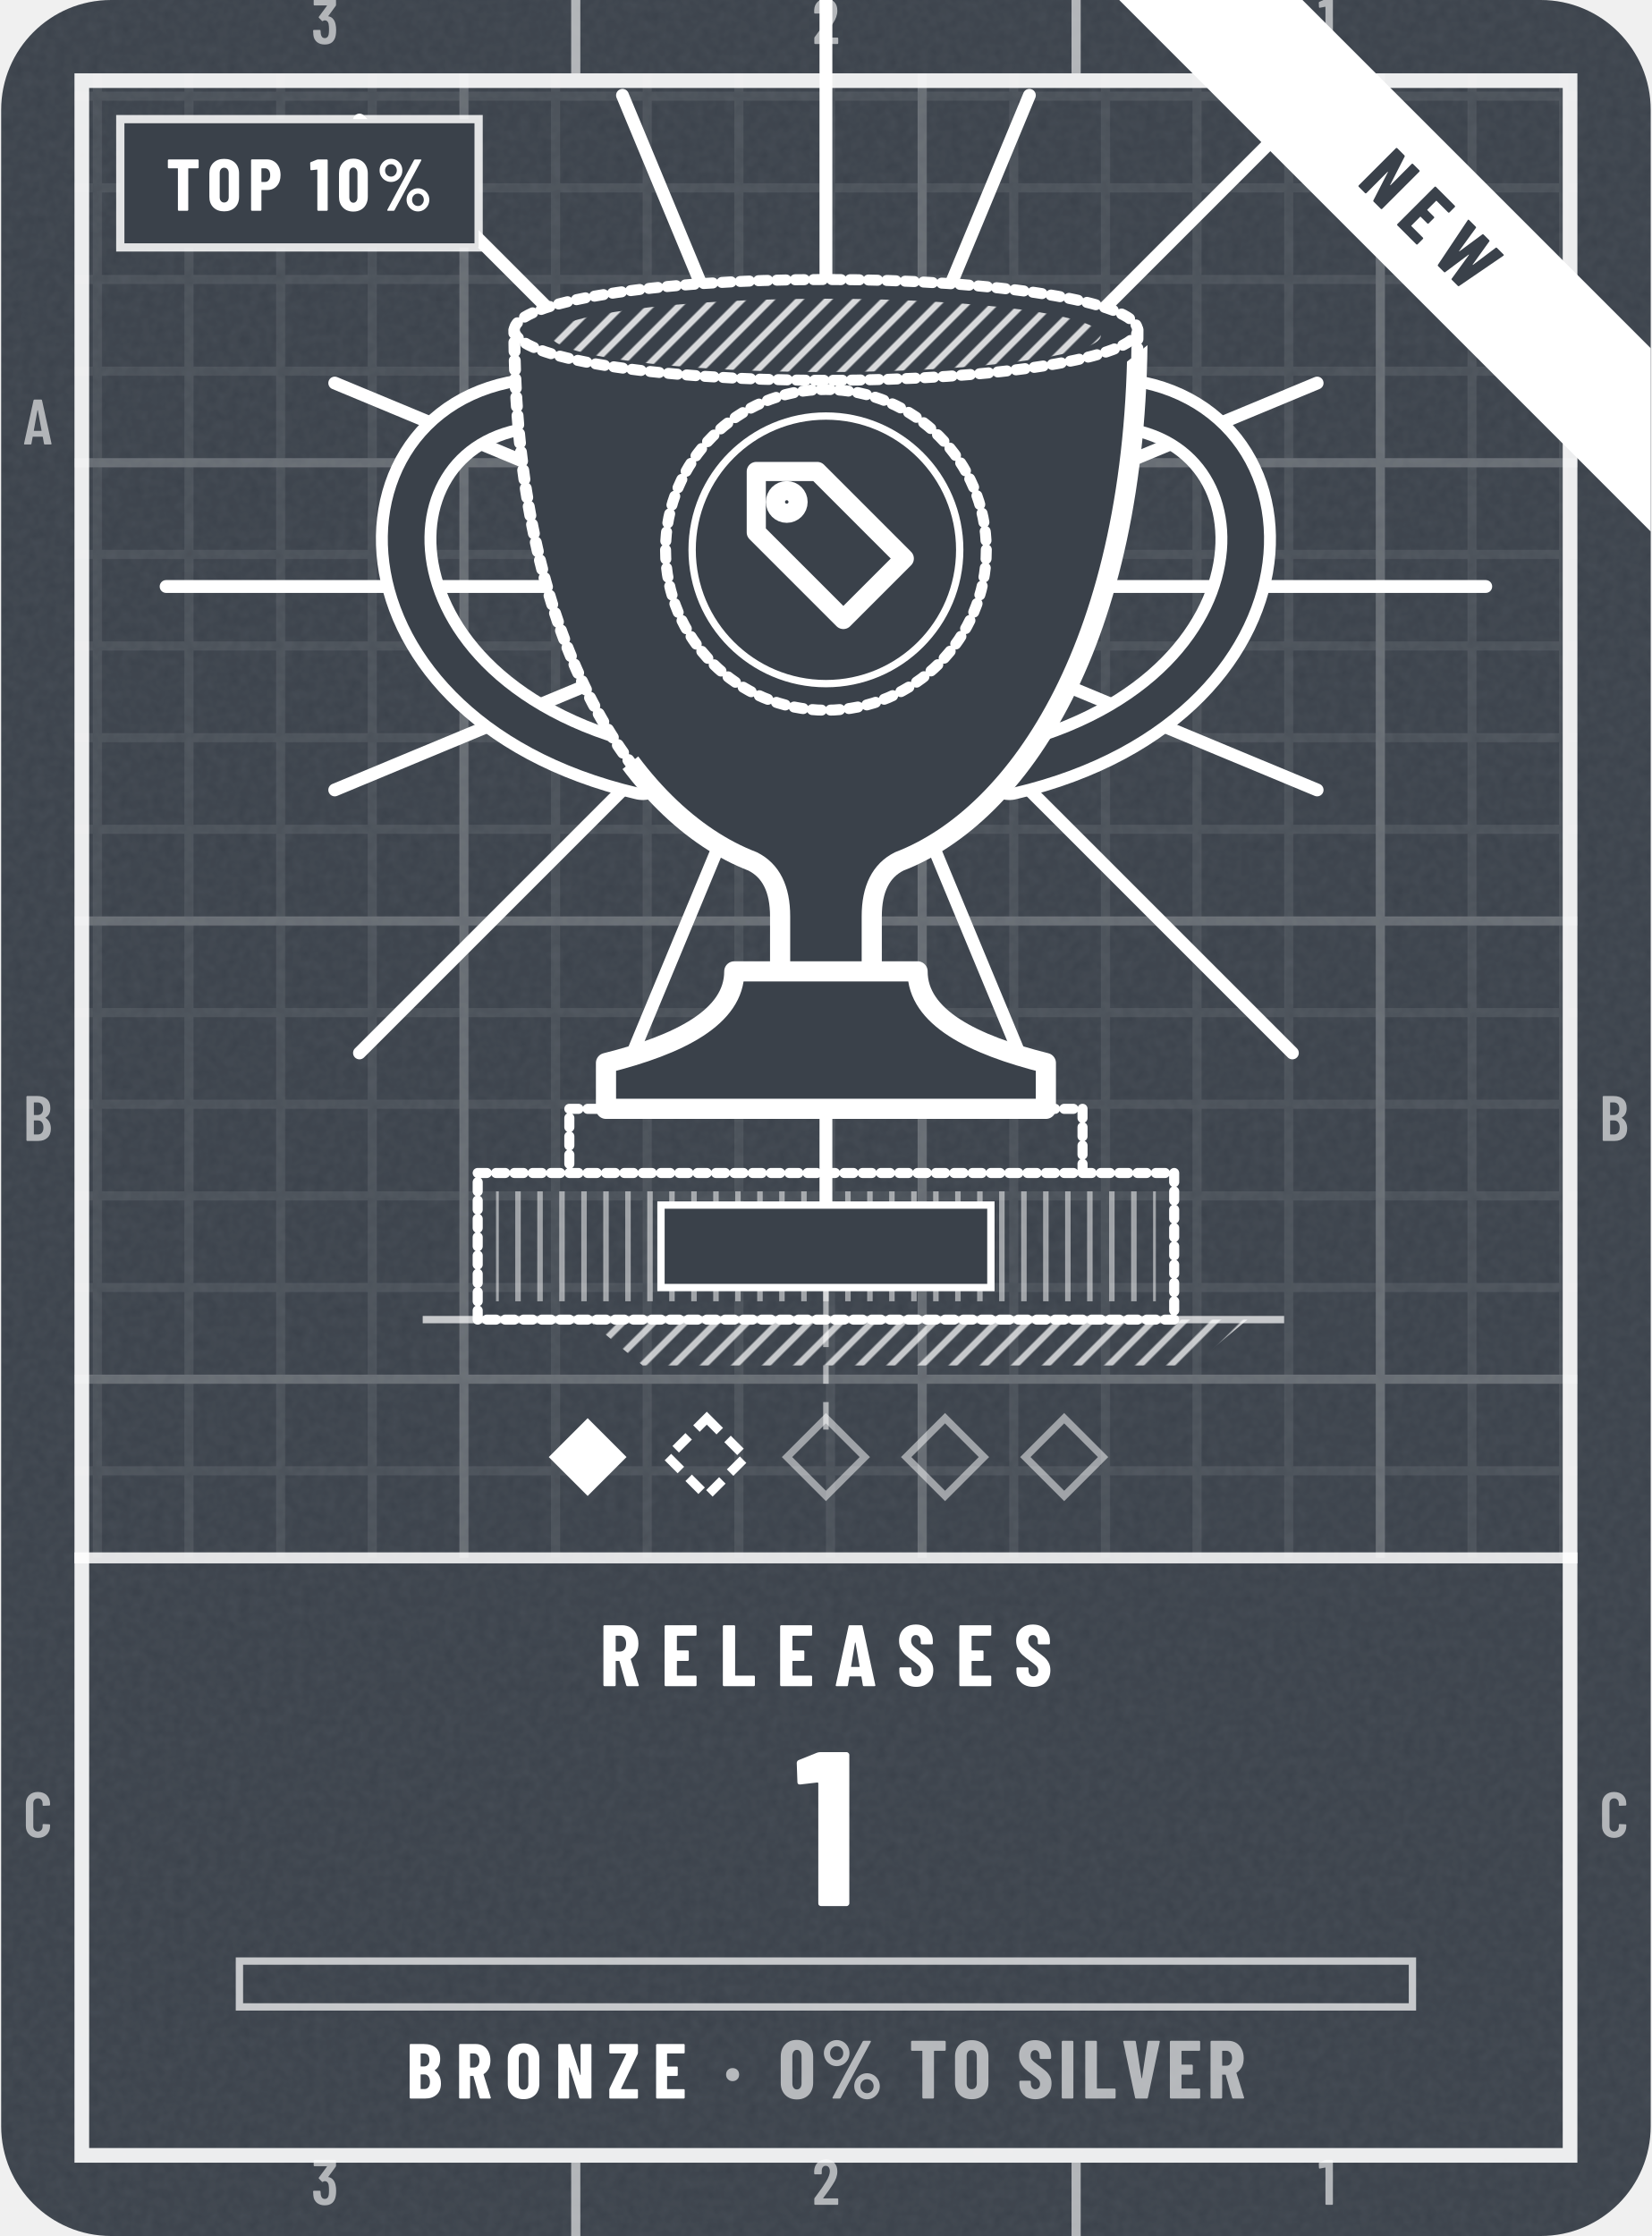
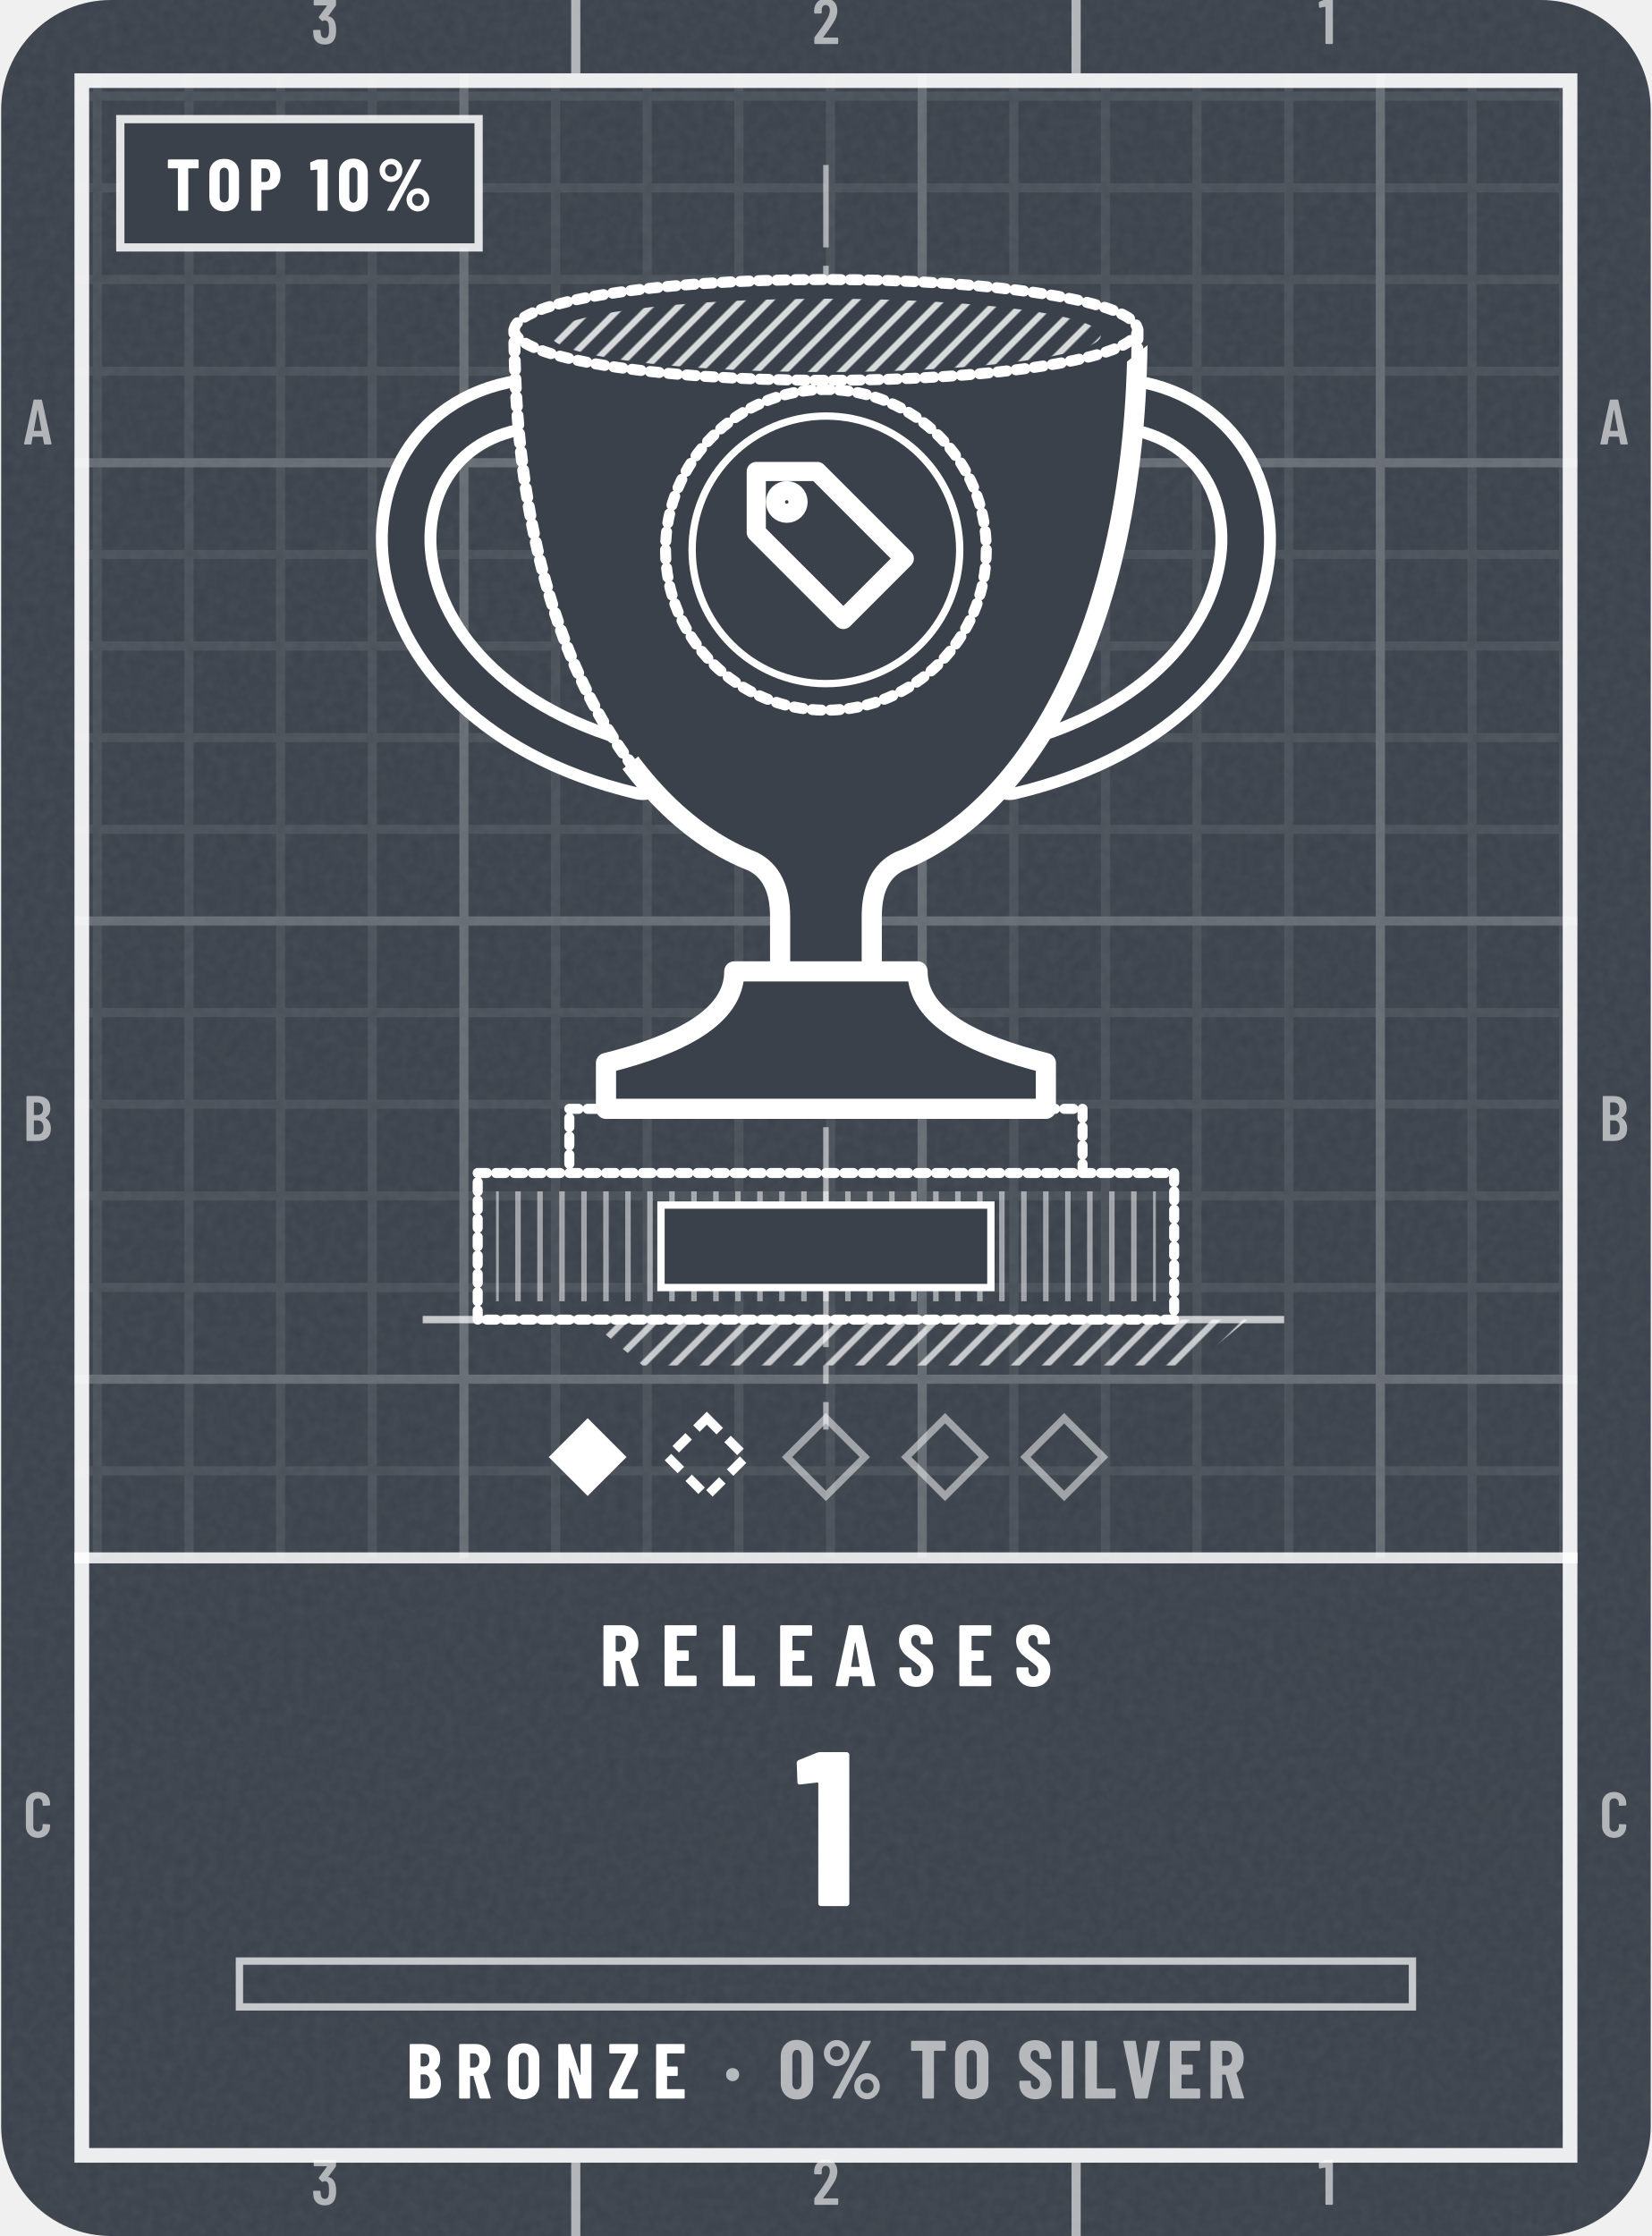
- <svg xmlns="http://www.w3.org/2000/svg" width="164" height="222" viewBox="0 0 180 244" role="img" aria-label="Releases trophy: Bronze, 1, 0% to Silver, top 10%, newly reached">
-   <style>@keyframes pl{from{stroke-dashoffset:1}}.pl{stroke-dasharray:1;animation:pl 1.6s cubic-bezier(.3,0,.2,1) .15s both}@keyframes bu{0%{opacity:0;transform:scale(.4)}22%{opacity:.95}100%{opacity:0;transform:scale(1.3)}}.bu{transform-box:fill-box;transform-origin:center;animation:bu 1.9s ease-out .2s 1 both}@media (prefers-reduced-motion:reduce){.pl,.sp{animation:none}.sh,.bu{display:none}}</style>
+ <svg xmlns="http://www.w3.org/2000/svg" width="164" height="222" viewBox="0 0 180 244" role="img" aria-label="Releases trophy: Bronze, 1, 0% to Silver, top 10%">
+   <style>@keyframes pl{from{stroke-dashoffset:1}}.pl{stroke-dasharray:1;animation:pl 1.6s cubic-bezier(.3,0,.2,1) .15s both}@media (prefers-reduced-motion:reduce){.pl,.sp{animation:none}.sh,.bu{display:none}}</style>
  <defs>
    <clipPath id="kc1">
      <rect x="0" y="0" width="180" height="244" rx="12" />
    </clipPath>
    <filter id="kn2" x="0" y="0" width="100%" height="100%">
      <feTurbulence type="fractalNoise" baseFrequency=".85" numOctaves="2" stitchTiles="stitch" />
      <feColorMatrix values="0 0 0 0 1 0 0 0 0 1 0 0 0 0 1 0 0 0 0.06 0" />
    </filter>
    <pattern id="kp3" width="10" height="10" patternUnits="userSpaceOnUse">
      <path d="M10 .5H.5V10" fill="none" stroke="#FFFFFF" stroke-opacity="0.075" />
    </pattern>
    <pattern id="kp4" width="50" height="50" patternUnits="userSpaceOnUse">
      <path d="M50 .5H.5V50" fill="none" stroke="#FFFFFF" stroke-opacity="0.16" />
    </pattern>
    <clipPath id="kc5">
      <path clip-rule="evenodd" d="M8 8h164v228h-164zM8 170h164v66h-164z" />
    </clipPath>
    <clipPath id="kc6">
      <path d="M56 36H124C124 70 111 89 98 94C96 95 95 97 95 100V106H85V100C85 97 84 95 82 94C69 89 56 70 56 36ZM80 106H100C100 111 106 114 114 116V121H66V116C74 114 80 111 80 106Z" />
    </clipPath>
    <clipPath id="kc7">
      <path d="M402 -186L-222 318L30 630L654 126Z" />
    </clipPath>
    <pattern id="kh8" width="2.2" height="2.2" patternUnits="userSpaceOnUse" patternTransform="rotate(45)">
      <path d="M1.1 0V2.2" stroke="#FFFFFF" stroke-width="0.7" stroke-opacity="0.8" />
    </pattern>
    <pattern id="kh9" width="2.4" height="2.4" patternUnits="userSpaceOnUse" patternTransform="rotate(0)">
      <path d="M1.2 0V2.4" stroke="#FFFFFF" stroke-width="0.6" stroke-opacity="0.5" />
    </pattern>
    <pattern id="kh10" width="2.4" height="2.4" patternUnits="userSpaceOnUse" patternTransform="rotate(45)">
      <path d="M1.2 0V2.4" stroke="#FFFFFF" stroke-width="0.7" stroke-opacity="0.7" />
    </pattern>
-     <clipPath id="kc11">
-       <path d="M12 0H168a12 12 0 0 1 12 12V232a12 12 0 0 1 -12 12H12a12 12 0 0 1 -12 -12V12a12 12 0 0 1 12 -12Z" />
-     </clipPath>
    <path id="m49" d="M122 700H218Q223 700 226 696Q230 693 230 688V12Q230 7 226 4Q223 0 218 0H126Q121 0 118 4Q114 7 114 12V576Q114 578 112 580Q111 582 109 581L27 565H24Q13 565 13 576L10 643Q10 653 18 657L107 697Q114 700 122 700Z" />
    <path id="m50" d="M173 100H392Q397 100 400 96Q404 93 404 88V12Q404 7 400 4Q397 0 392 0H43Q38 0 34 4Q31 7 31 12V92Q31 101 36 107L75 160Q114 212 152 266Q189 320 215 363Q273 459 273 522Q273 562 256 585Q238 608 209 608Q180 608 163 586Q146 563 147 526V487Q147 482 144 478Q140 475 135 475H41Q36 475 32 478Q29 482 29 487V530Q33 610 84 659Q134 708 214 708Q293 708 342 656Q390 605 390 521Q390 471 373 422Q356 373 319 317Q294 277 260 229Q225 181 214 166Q184 126 170 106Q168 104 169 102Q170 100 173 100Z" />
    <path id="m51" d="M387 218Q387 169 380 134Q368 66 326 29Q283 -8 210 -8Q134 -8 86 32Q38 73 32 143Q30 165 28 207Q28 219 40 219H132Q144 219 144 207Q146 173 148 156Q153 125 169 108Q185 92 210 92Q234 92 250 108Q266 123 271 152Q276 182 276 230Q276 281 269 315Q263 341 248 355Q233 369 210 369Q195 369 183 360Q177 356 174 356Q172 356 166 360L119 408Q115 412 115 417Q115 421 118 425L243 595Q245 597 244 599Q242 601 239 601H49Q44 601 40 604Q37 608 37 613V688Q37 693 40 696Q44 700 49 700H373Q378 700 382 696Q385 693 385 688V609Q385 602 380 594L266 438Q262 432 268 431Q309 426 338 392Q368 358 378 307Q387 267 387 218Z" />
    <path id="m65" d="M325 11 306 116Q306 121 300 121H154Q148 121 148 116L129 11Q128 0 116 0H25Q11 0 14 13L162 689Q164 700 175 700H281Q292 700 294 689L442 13V9Q442 0 431 0H338Q326 0 325 11ZM171 212H282Q288 212 287 217L229 533Q228 536 226 536Q224 536 223 533L166 217Q165 212 171 212Z" />
    <path id="m66" d="M242 0H66Q61 0 58 4Q54 7 54 12V688Q54 693 58 696Q61 700 66 700H224Q319 700 373 652Q427 604 427 512Q427 409 354 365Q349 362 352 359Q391 334 413 292Q435 250 435 192Q435 100 382 50Q328 0 242 0ZM170 595V409Q170 404 175 404H226Q267 404 290 429Q313 454 313 500Q313 548 290 574Q267 600 226 600H175Q170 600 170 595ZM319 208Q319 260 296 290Q273 319 233 319H175Q170 319 170 314V106Q170 101 175 101H233Q273 101 296 129Q319 157 319 208Z" />
    <path id="m67" d="M42 180V521Q42 607 94 658Q145 708 230 708Q316 708 368 658Q420 607 420 521V509Q420 504 416 500Q413 496 408 496L315 492Q303 492 303 504V529Q303 564 283 586Q263 608 230 608Q198 608 178 586Q158 564 158 529V171Q158 136 178 114Q198 92 230 92Q263 92 283 114Q303 136 303 171V196Q303 201 306 204Q310 208 315 208L408 204Q413 204 416 200Q420 197 420 192V180Q420 95 368 44Q316 -8 230 -8Q145 -8 94 44Q42 95 42 180Z" />
    <path id="n37" d="M44 551Q44 594 65 630Q86 666 122 688Q158 709 200 709Q242 709 278 688Q313 666 334 630Q354 594 354 551Q354 508 334 472Q313 435 278 414Q242 393 200 393Q158 393 122 414Q86 435 65 472Q44 508 44 551ZM150 14 514 692Q518 700 529 700H604Q611 700 613 696Q615 692 612 686L248 8Q244 0 233 0H158Q151 0 149 4Q147 8 150 14ZM279 551Q279 586 256 610Q233 635 200 635Q166 635 142 610Q119 586 119 551Q119 515 142 490Q166 466 200 466Q234 466 256 491Q279 516 279 551ZM412 150Q412 193 433 229Q454 265 490 286Q525 307 567 307Q609 307 644 286Q680 265 701 229Q722 193 722 150Q722 107 701 70Q680 34 644 12Q609 -9 567 -9Q525 -9 490 12Q454 34 433 70Q412 107 412 150ZM647 150Q647 185 624 210Q600 234 567 234Q533 234 510 210Q487 185 487 150Q487 114 510 90Q533 65 567 65Q601 65 624 90Q647 115 647 150Z" />
    <path id="n48" d="M30 191V509Q30 600 84 656Q138 711 226 711Q284 711 329 686Q374 661 398 615Q423 569 423 509V191Q423 131 398 85Q374 39 329 14Q284 -11 226 -11Q138 -11 84 44Q30 100 30 191ZM282 183V517Q282 550 266 570Q251 590 226 590Q201 590 186 570Q171 550 171 517V183Q171 150 186 130Q201 110 226 110Q251 110 266 130Q282 150 282 183Z" />
    <path id="n49" d="M115 700H236Q241 700 244 696Q248 693 248 688V12Q248 7 244 4Q241 0 236 0H119Q114 0 110 4Q107 7 107 12V558Q107 562 102 562L25 553H23Q12 553 12 564L9 650Q9 660 18 664L100 697Q108 700 115 700Z" />
    <path id="n65" d="M325 11 309 107Q309 112 303 112H176Q170 112 170 107L154 11Q153 0 141 0H24Q11 0 14 13L161 689Q163 700 174 700H309Q320 700 322 689L468 13L469 9Q469 0 458 0H338Q326 0 325 11ZM194 221H284Q289 221 288 226L241 499Q240 502 238 502Q236 502 235 499L190 226Q190 221 194 221Z" />
    <path id="n66" d="M245 0H56Q51 0 48 4Q44 7 44 12V688Q44 693 48 696Q51 700 56 700H223Q323 700 380 652Q436 604 436 509Q436 410 368 365Q364 362 367 359Q446 303 446 193Q446 100 390 50Q334 0 245 0ZM185 574V417Q185 412 190 412H226Q260 412 279 434Q298 455 298 494Q298 535 280 557Q261 579 226 579H190Q185 579 185 574ZM305 214Q305 258 286 284Q267 310 235 310H190Q185 310 185 305V127Q185 122 190 122H234Q267 122 286 146Q305 170 305 214Z" />
    <path id="n69" d="M399 579H190Q185 579 185 574V416Q185 411 190 411H310Q315 411 318 408Q322 404 322 399V302Q322 297 318 294Q315 290 310 290H190Q185 290 185 285V126Q185 121 190 121H399Q404 121 408 118Q411 114 411 109V12Q411 7 408 4Q404 0 399 0H56Q51 0 48 4Q44 7 44 12V688Q44 693 48 696Q51 700 56 700H399Q404 700 408 696Q411 693 411 688V591Q411 586 408 582Q404 579 399 579Z" />
    <path id="n73" d="M44 12V688Q44 693 48 696Q51 700 56 700H173Q178 700 182 696Q185 693 185 688V12Q185 7 182 4Q178 0 173 0H56Q51 0 48 4Q44 7 44 12Z" />
    <path id="n76" d="M44 12V688Q44 693 48 696Q51 700 56 700H173Q178 700 182 696Q185 693 185 688V126Q185 121 190 121H400Q405 121 408 118Q412 114 412 109V12Q412 7 408 4Q405 0 400 0H56Q51 0 48 4Q44 7 44 12Z" />
    <path id="n78" d="M342 700H458Q463 700 466 696Q470 693 470 688V12Q470 7 466 4Q463 0 458 0H326Q316 0 313 10L189 397Q188 400 186 400Q183 399 183 396L184 12Q184 7 180 4Q177 0 172 0H56Q51 0 48 4Q44 7 44 12V688Q44 693 48 696Q51 700 56 700H187Q197 700 200 690L325 303Q326 300 328 300Q331 301 331 304L330 688Q330 693 334 696Q337 700 342 700Z" />
    <path id="n79" d="M34 190V510Q34 600 89 654Q144 708 236 708Q328 708 384 654Q439 600 439 510V190Q439 100 384 46Q328 -8 236 -8Q144 -8 89 46Q34 100 34 190ZM298 184V516Q298 548 281 568Q264 587 236 587Q208 587 192 568Q175 548 175 516V184Q175 152 192 132Q208 113 236 113Q264 113 281 132Q298 152 298 184Z" />
    <path id="n80" d="M445 488Q445 395 395 339Q345 283 264 283H189Q184 283 184 278V12Q184 7 180 4Q177 0 172 0H55Q50 0 46 4Q43 7 43 12V689Q43 694 46 698Q50 701 55 701H257Q312 701 355 674Q398 647 422 598Q445 550 445 488ZM304 485Q304 529 284 554Q265 579 233 579H189Q184 579 184 574V398Q184 393 189 393H233Q265 393 284 418Q304 442 304 485Z" />
    <path id="n82" d="M306 10 229 286Q227 290 224 290H190Q185 290 185 285V12Q185 7 182 4Q178 0 173 0H56Q51 0 48 4Q44 7 44 12V688Q44 693 48 696Q51 700 56 700H258Q313 700 356 674Q399 647 422 599Q446 551 446 489Q446 430 424 385Q401 340 361 315Q359 314 358 312Q357 311 358 309L450 14L451 10Q451 0 440 0H320Q309 0 306 10ZM185 574V403Q185 398 190 398H235Q266 398 286 422Q305 447 305 488Q305 530 286 554Q266 579 235 579H190Q185 579 185 574Z" />
    <path id="n83" d="M30 175V204Q30 209 34 212Q37 216 42 216H157Q162 216 166 212Q169 209 169 204V182Q169 151 185 132Q201 113 225 113Q249 113 265 131Q281 149 281 178Q281 208 261 230Q241 251 183 293Q133 329 102 357Q71 385 49 426Q27 467 27 521Q27 606 80 657Q133 708 220 708Q308 708 362 655Q415 602 415 516V492Q415 487 412 484Q408 480 403 480H288Q283 480 280 484Q276 487 276 492V519Q276 550 260 568Q245 587 220 587Q196 587 181 570Q166 552 166 521Q166 491 185 468Q204 445 260 404Q322 358 354 330Q385 301 402 266Q420 232 420 184Q420 96 366 44Q312 -8 224 -8Q166 -8 122 15Q78 38 54 80Q30 121 30 175Z" />
    <path id="n84" d="M444 688V591Q444 586 440 582Q437 579 432 579H307Q302 579 302 574V12Q302 7 298 4Q295 0 290 0H173Q168 0 164 4Q161 7 161 12V574Q161 579 156 579H36Q31 579 28 582Q24 586 24 591V688Q24 693 28 696Q31 700 36 700H432Q437 700 440 696Q444 693 444 688Z" />
    <path id="n86" d="M166 11 23 687 22 691Q22 700 33 700H162Q174 700 175 689L244 249Q245 245 247 245Q249 245 250 249L317 689Q318 700 330 700H455Q468 700 465 687L321 11Q319 0 308 0H179Q168 0 166 11Z" />
-     <path id="n87" d="M156 11 21 687 20 691Q20 700 31 700H153Q165 700 166 689L223 329Q224 325 226 325Q228 325 229 329L283 689Q284 700 296 700H397Q409 700 410 689L469 329Q470 325 472 325Q474 325 475 329L526 689Q527 700 539 700H657Q670 700 668 687L541 11Q540 0 528 0H420Q408 0 407 11L348 381Q347 385 345 385Q343 385 342 381L289 11Q288 0 276 0H169Q158 0 156 11Z" />
    <path id="n90" d="M20 12V113Q20 121 23 128L237 573Q238 576 237 578Q236 579 233 579H32Q27 579 24 582Q20 586 20 591V688Q20 693 24 696Q27 700 32 700H376Q381 700 384 696Q388 693 388 688V587Q388 580 385 572L171 127Q170 124 171 122Q172 121 175 121H376Q381 121 384 118Q388 114 388 109V12Q388 7 384 4Q381 0 376 0H32Q27 0 24 4Q20 7 20 12Z" />
    <path id="n183" d="M34 290Q34 325 56 347Q78 369 113 369Q148 369 170 347Q192 325 192 290Q192 256 170 234Q147 211 113 211Q79 211 56 234Q34 256 34 290Z" />
  </defs>
  <rect y="0" width="180" height="244" rx="12" fill="#3A414A" />
  <rect y="0" width="180" height="244" clip-path="url(#kc1)" filter="url(#kn2)" />
  <g clip-path="url(#kc5)">
    <rect y="0" width="180" height="244" fill="url(#kp3)" />
    <rect y="0" width="180" height="244" fill="url(#kp4)" />
  </g>
  <rect x="8.8" y="8.8" width="162.4" height="226.4" fill="none" stroke="#FFFFFF" stroke-opacity="0.9" stroke-width="1.6" />
  <path d="M62.7 0V8M62.7 236V244M117.3 0V8M117.3 236V244" stroke="#FFFFFF" stroke-opacity="0.6" />
  <g transform="scale(0.007 -0.007)" fill="#FFFFFF" fill-opacity="0.6">
    <use href="#m51" x="4835" y="-686" />
    <use href="#m51" x="4835" y="-34371" />
    <use href="#m50" x="12645" y="-686" />
    <use href="#m50" x="12645" y="-34371" />
    <use href="#m49" x="20530" y="-686" />
    <use href="#m49" x="20530" y="-34371" />
    <use href="#m65" x="343" y="-6929" />
    <use href="#m65" x="24915" y="-6929" />
    <use href="#m66" x="340" y="-17786" />
    <use href="#m66" x="24912" y="-17786" />
    <use href="#m67" x="343" y="-28643" />
    <use href="#m67" x="24914" y="-28643" />
  </g>
  <path d="M8 170H172" stroke="#FFFFFF" stroke-opacity=".85" stroke-width="1.2" />
-   <path class="bu" d="M116 64L162 64M114 73.9L143.6 86.2M108.4 82.4L140.9 114.9M99.9 88L112.2 117.6M90 90L90 136M80.1 88L67.8 117.6M71.6 82.4L39.1 114.9M66 73.9L36.4 86.2M64 64L18 64M66 54.1L36.4 41.8M71.6 45.6L39.1 13.1M80.1 40L67.8 10.4M90 38L90 -8M99.9 40L112.2 10.4M108.4 45.6L140.9 13.1M114 54.1L143.6 41.8" stroke="#FFFFFF" stroke-width="1.4" stroke-linecap="round" />
  <path d="M90 18L90 156" fill="none" stroke="#FFFFFF" stroke-width=".6" stroke-opacity=".55" stroke-dasharray="9 2 2 2" />
  <path d="M62 44C38 42 36 76 70 84M118 44C142 42 144 76 110 84" fill="none" stroke="#FFFFFF" stroke-width="6.6" stroke-linecap="round" />
  <path d="M62 44C38 42 36 76 70 84M118 44C142 42 144 76 110 84" fill="none" stroke="#3A414A" stroke-width="4" stroke-linecap="round" />
  <path d="M56 36H124C124 70 111 89 98 94C96 95 95 97 95 100V106H85V100C85 97 84 95 82 94C69 89 56 70 56 36ZM80 106H100C100 111 106 114 114 116V121H66V116C74 114 80 111 80 106Z" fill="#3A414A" />
  <g clip-path="url(#kc7)">
    <path d="M56 36H124C124 70 111 89 98 94C96 95 95 97 95 100V106H85V100C85 97 84 95 82 94C69 89 56 70 56 36ZM80 106H100C100 111 106 114 114 116V121H66V116C74 114 80 111 80 106Z" fill="none" stroke="#FFFFFF" stroke-width="2.2" stroke-linejoin="round" stroke-linecap="round" />
  </g>
  <path d="M56 36H124C124 70 111 89 98 94C96 95 95 97 95 100V106H85V100C85 97 84 95 82 94C69 89 56 70 56 36Z" fill="none" stroke="#FFFFFF" stroke-width="1.3" stroke-linejoin="round" stroke-linecap="round" class="pl" pathLength="1" />
  <path d="M80 106H100C100 111 106 114 114 116V121H66V116C74 114 80 111 80 106Z" fill="none" stroke="#FFFFFF" stroke-width="1.3" stroke-linejoin="round" stroke-linecap="round" class="pl" pathLength="1" />
  <path d="M56 36a34 5.5 0 1 0 68 0a34 5.5 0 1 0 -68 0Z" fill="#3A414A" />
  <path d="M60 36.6a30 4 0 1 0 60 0a30 4 0 1 0 -60 0Z" fill="url(#kh8)" />
  <path d="M56 36a34 5.5 0 1 0 68 0a34 5.5 0 1 0 -68 0Z" fill="none" stroke="#FFFFFF" stroke-width="1.2" stroke-linejoin="round" stroke-linecap="round" class="pl" pathLength="1" />
  <path d="M72.5 60a17.5 17.5 0 1 0 35 0a17.5 17.5 0 1 0 -35 0Z" fill="#3A414A" stroke="#FFFFFF" stroke-width="1.2" stroke-linejoin="round" stroke-linecap="round" class="pl" pathLength="1" />
  <path d="M75.4 60a14.6 14.6 0 1 0 29.2 0a14.6 14.6 0 1 0 -29.2 0Z" fill="none" stroke="#FFFFFF" stroke-width=".8" />
  <g transform="translate(78.6 48.6) scale(0.95)" fill="none" stroke="#FFFFFF" stroke-width="2.2" stroke-linecap="round" stroke-linejoin="round">
    <path d="M11 3H4v7l10 10 7-7z" />
    <circle cx="7.5" cy="6.5" r="1.3" />
  </g>
  <path d="M62 121h56v7h-56ZM52 128h76v16h-76Z" fill="none" stroke="#FFFFFF" stroke-width="1.1" stroke-linejoin="round" stroke-linecap="round" class="pl" pathLength="1" />
  <path d="M54 130h72v12h-72Z" fill="url(#kh9)" />
  <rect x="72" y="131.5" width="36" height="9" fill="#3A414A" stroke="#FFFFFF" stroke-width=".8" />
  <path d="M64 144H136l-6 5H70Z" fill="url(#kh10)" />
  <path d="M46 144H140" stroke="#FFFFFF" stroke-opacity=".7" stroke-width=".8" />
  <rect x="-3" y="-3" width="6" height="6" transform="translate(64 159) rotate(45)" fill="#FFFFFF" />
  <rect x="-3" y="-3" width="6" height="6" transform="translate(77 159) rotate(45)" fill="none" stroke="#FFFFFF" stroke-width="1" stroke-dasharray="2 1.2" />
  <rect x="-3" y="-3" width="6" height="6" transform="translate(90 159) rotate(45)" fill="none" stroke="#FFFFFF" stroke-opacity=".5" stroke-width=".8" />
  <rect x="-3" y="-3" width="6" height="6" transform="translate(103 159) rotate(45)" fill="none" stroke="#FFFFFF" stroke-opacity=".5" stroke-width=".8" />
  <rect x="-3" y="-3" width="6" height="6" transform="translate(116 159) rotate(45)" fill="none" stroke="#FFFFFF" stroke-opacity=".5" stroke-width=".8" />
  <rect x="13" y="13" width="39.1" height="14" fill="#3A414A" stroke="#FFFFFF" stroke-opacity=".85" stroke-width=".9" />
  <g transform="translate(18 23) scale(0.008 -0.008)" fill="#FFFFFF">
    <use href="#n84" x="0" />
    <use href="#n79" x="556" />
    <use href="#n80" x="1116" />
    <use href="#n49" x="1956" />
    <use href="#n48" x="2328" />
    <use href="#n37" x="2868" />
-   </g>
-   <g clip-path="url(#kc11)">
-     <path d="M122 0L142 0L180 38L180 58Z" fill="#FFFFFF" />
-   </g>
-   <g transform="rotate(45 156 24)">
-     <g transform="translate(147.4 27) scale(0.0085 -0.0085)" fill="#3A414A">
-       <use href="#n78" x="0" />
-       <use href="#n69" x="702" />
-       <use href="#n87" x="1328" />
-     </g>
  </g>
  <g transform="translate(65.3 184) scale(0.0095 -0.0095)" fill="#FFFFFF">
    <use href="#n82" x="0" />
    <use href="#n69" x="703" />
    <use href="#n76" x="1372" />
    <use href="#n69" x="2030" />
    <use href="#n65" x="2699" />
    <use href="#n83" x="3413" />
    <use href="#n69" x="4088" />
    <use href="#n83" x="4758" />
  </g>
  <g transform="translate(86.6 208) scale(0.024 -0.024)" fill="#FFFFFF">
    <use href="#n49" x="0" />
  </g>
  <rect x="26" y="214" width="128" height="5" fill="none" stroke="#FFFFFF" stroke-opacity=".7" stroke-width=".8" />
  <g transform="translate(44.2 229) scale(0.0085 -0.0085)" fill="#FFFFFF">
    <use href="#n66" x="0" />
    <use href="#n82" x="635" />
    <use href="#n79" x="1270" />
    <use href="#n78" x="1908" />
    <use href="#n90" x="2587" />
    <use href="#n69" x="3164" />
  </g>
  <g transform="translate(78.8 229) scale(0.009 -0.009)" fill="#FFFFFF" fill-opacity="0.62">
    <use href="#n183" x="0" />
  </g>
  <g transform="translate(84.8 229) scale(0.009 -0.009)" fill="#FFFFFF" fill-opacity="0.62">
    <use href="#n48" x="0" />
    <use href="#n37" x="509" />
    <use href="#n84" x="1586" />
    <use href="#n79" x="2109" />
    <use href="#n83" x="2893" />
    <use href="#n73" x="3393" />
    <use href="#n76" x="3678" />
    <use href="#n86" x="4160" />
    <use href="#n69" x="4704" />
    <use href="#n82" x="5197" />
  </g>
</svg>
